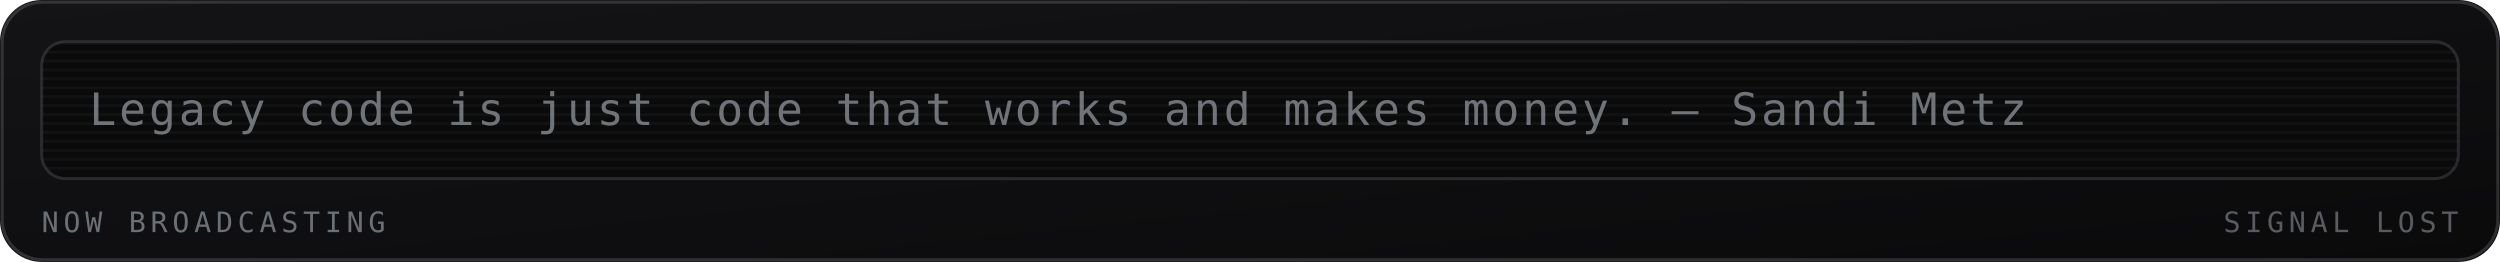
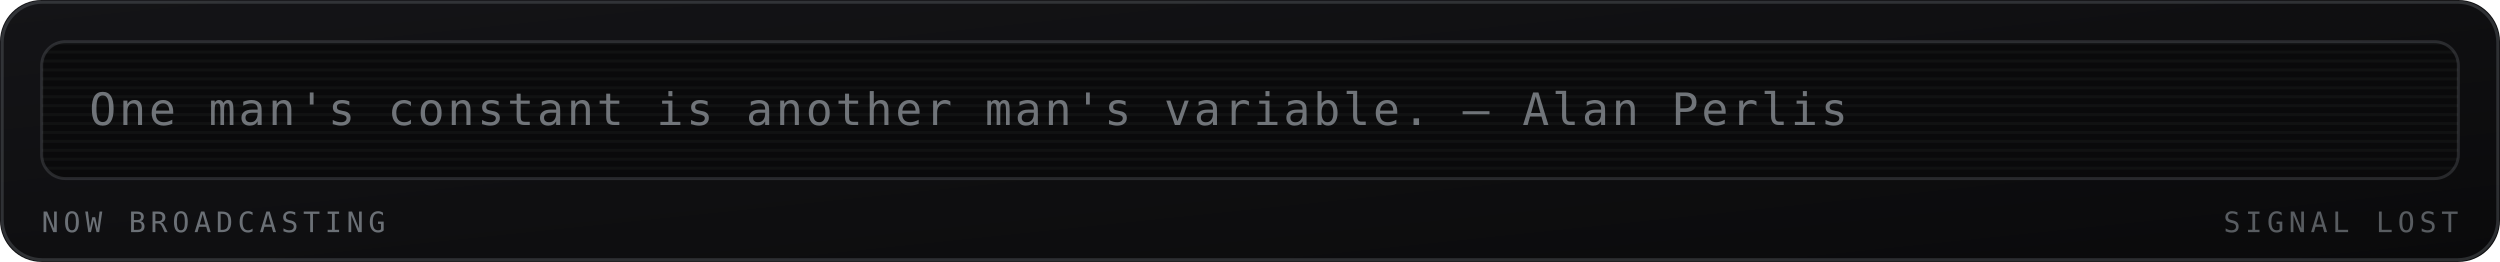
<svg xmlns="http://www.w3.org/2000/svg" viewBox="0 0 840 88" width="840" height="88" role="img" aria-labelledby="mrqt mrqd">
  <defs>
    <linearGradient id="mrqbg" x1="0" y1="0" x2="1" y2="1">
      <stop offset="0" stop-color="#141417" />
      <stop offset="1" stop-color="#0a0a0b" />
    </linearGradient>
  </defs>
  <style>
    .mono{font-family:ui-monospace,SFMono-Regular,Menlo,Consolas,"DejaVu Sans Mono",monospace}
    .lbl{font-size:9.5px;letter-spacing:1.6px;fill:#6b7076}
    .big{font-size:31px;font-weight:700;fill:#9aa0a6}
    .med{font-size:15px;font-weight:700;fill:#9aa0a6}
    .sm{font-size:11px;fill:#9aa0a6}
    .dim{font-size:11px;fill:#6b7076}
    
    .crt{font-size:15px;fill:#9aa0a6;letter-spacing:1px}
    
</style>
  <rect width="840" height="88" rx="14" fill="url(#mrqbg)" />
  <rect x="0.75" y="0.75" width="838.5" height="86.5" rx="13.5" fill="none" stroke="#6b7076" stroke-opacity="0.35" />
  <g>
    <rect x="14" y="14" width="812" height="46" rx="8" fill="#0a0a0b" stroke="#6b7076" stroke-opacity="0.3" />
    <defs>
      <clipPath id="mqpanel">
        <rect x="14" y="14" width="812" height="46" rx="8" />
      </clipPath>
    </defs>
    <g clip-path="url(#mqpanel)">
      <g transform="translate(14 14)">
        <rect x="0" y="0" width="812" height="1" fill="#9aa0a6" opacity="0.05" />
        <rect x="0" y="3" width="812" height="1" fill="#9aa0a6" opacity="0.05" />
        <rect x="0" y="6" width="812" height="1" fill="#9aa0a6" opacity="0.05" />
        <rect x="0" y="9" width="812" height="1" fill="#9aa0a6" opacity="0.05" />
        <rect x="0" y="12" width="812" height="1" fill="#9aa0a6" opacity="0.05" />
        <rect x="0" y="15" width="812" height="1" fill="#9aa0a6" opacity="0.05" />
        <rect x="0" y="18" width="812" height="1" fill="#9aa0a6" opacity="0.05" />
        <rect x="0" y="21" width="812" height="1" fill="#9aa0a6" opacity="0.05" />
        <rect x="0" y="24" width="812" height="1" fill="#9aa0a6" opacity="0.05" />
        <rect x="0" y="27" width="812" height="1" fill="#9aa0a6" opacity="0.05" />
        <rect x="0" y="30" width="812" height="1" fill="#9aa0a6" opacity="0.05" />
        <rect x="0" y="33" width="812" height="1" fill="#9aa0a6" opacity="0.05" />
        <rect x="0" y="36" width="812" height="1" fill="#9aa0a6" opacity="0.05" />
        <rect x="0" y="39" width="812" height="1" fill="#9aa0a6" opacity="0.05" />
        <rect x="0" y="42" width="812" height="1" fill="#9aa0a6" opacity="0.05" />
        <g transform="translate(16 0)">
-           <text class="mono crt" x="0" y="28" opacity="0.7">Legacy code is just code that works and makes money. — Sandi Metz</text>
+           <text class="mono crt" x="0" y="28" opacity="0.7">One man's constant is another man's variable. — Alan Perlis</text>
        </g>
      </g>
    </g>
    <text class="mono lbl" x="14" y="78">NOW BROADCASTING</text>
    <text class="mono lbl" x="826" y="78" text-anchor="end" opacity="0.8" fill="#6b7076">SIGNAL LOST</text>
  </g>
</svg>
